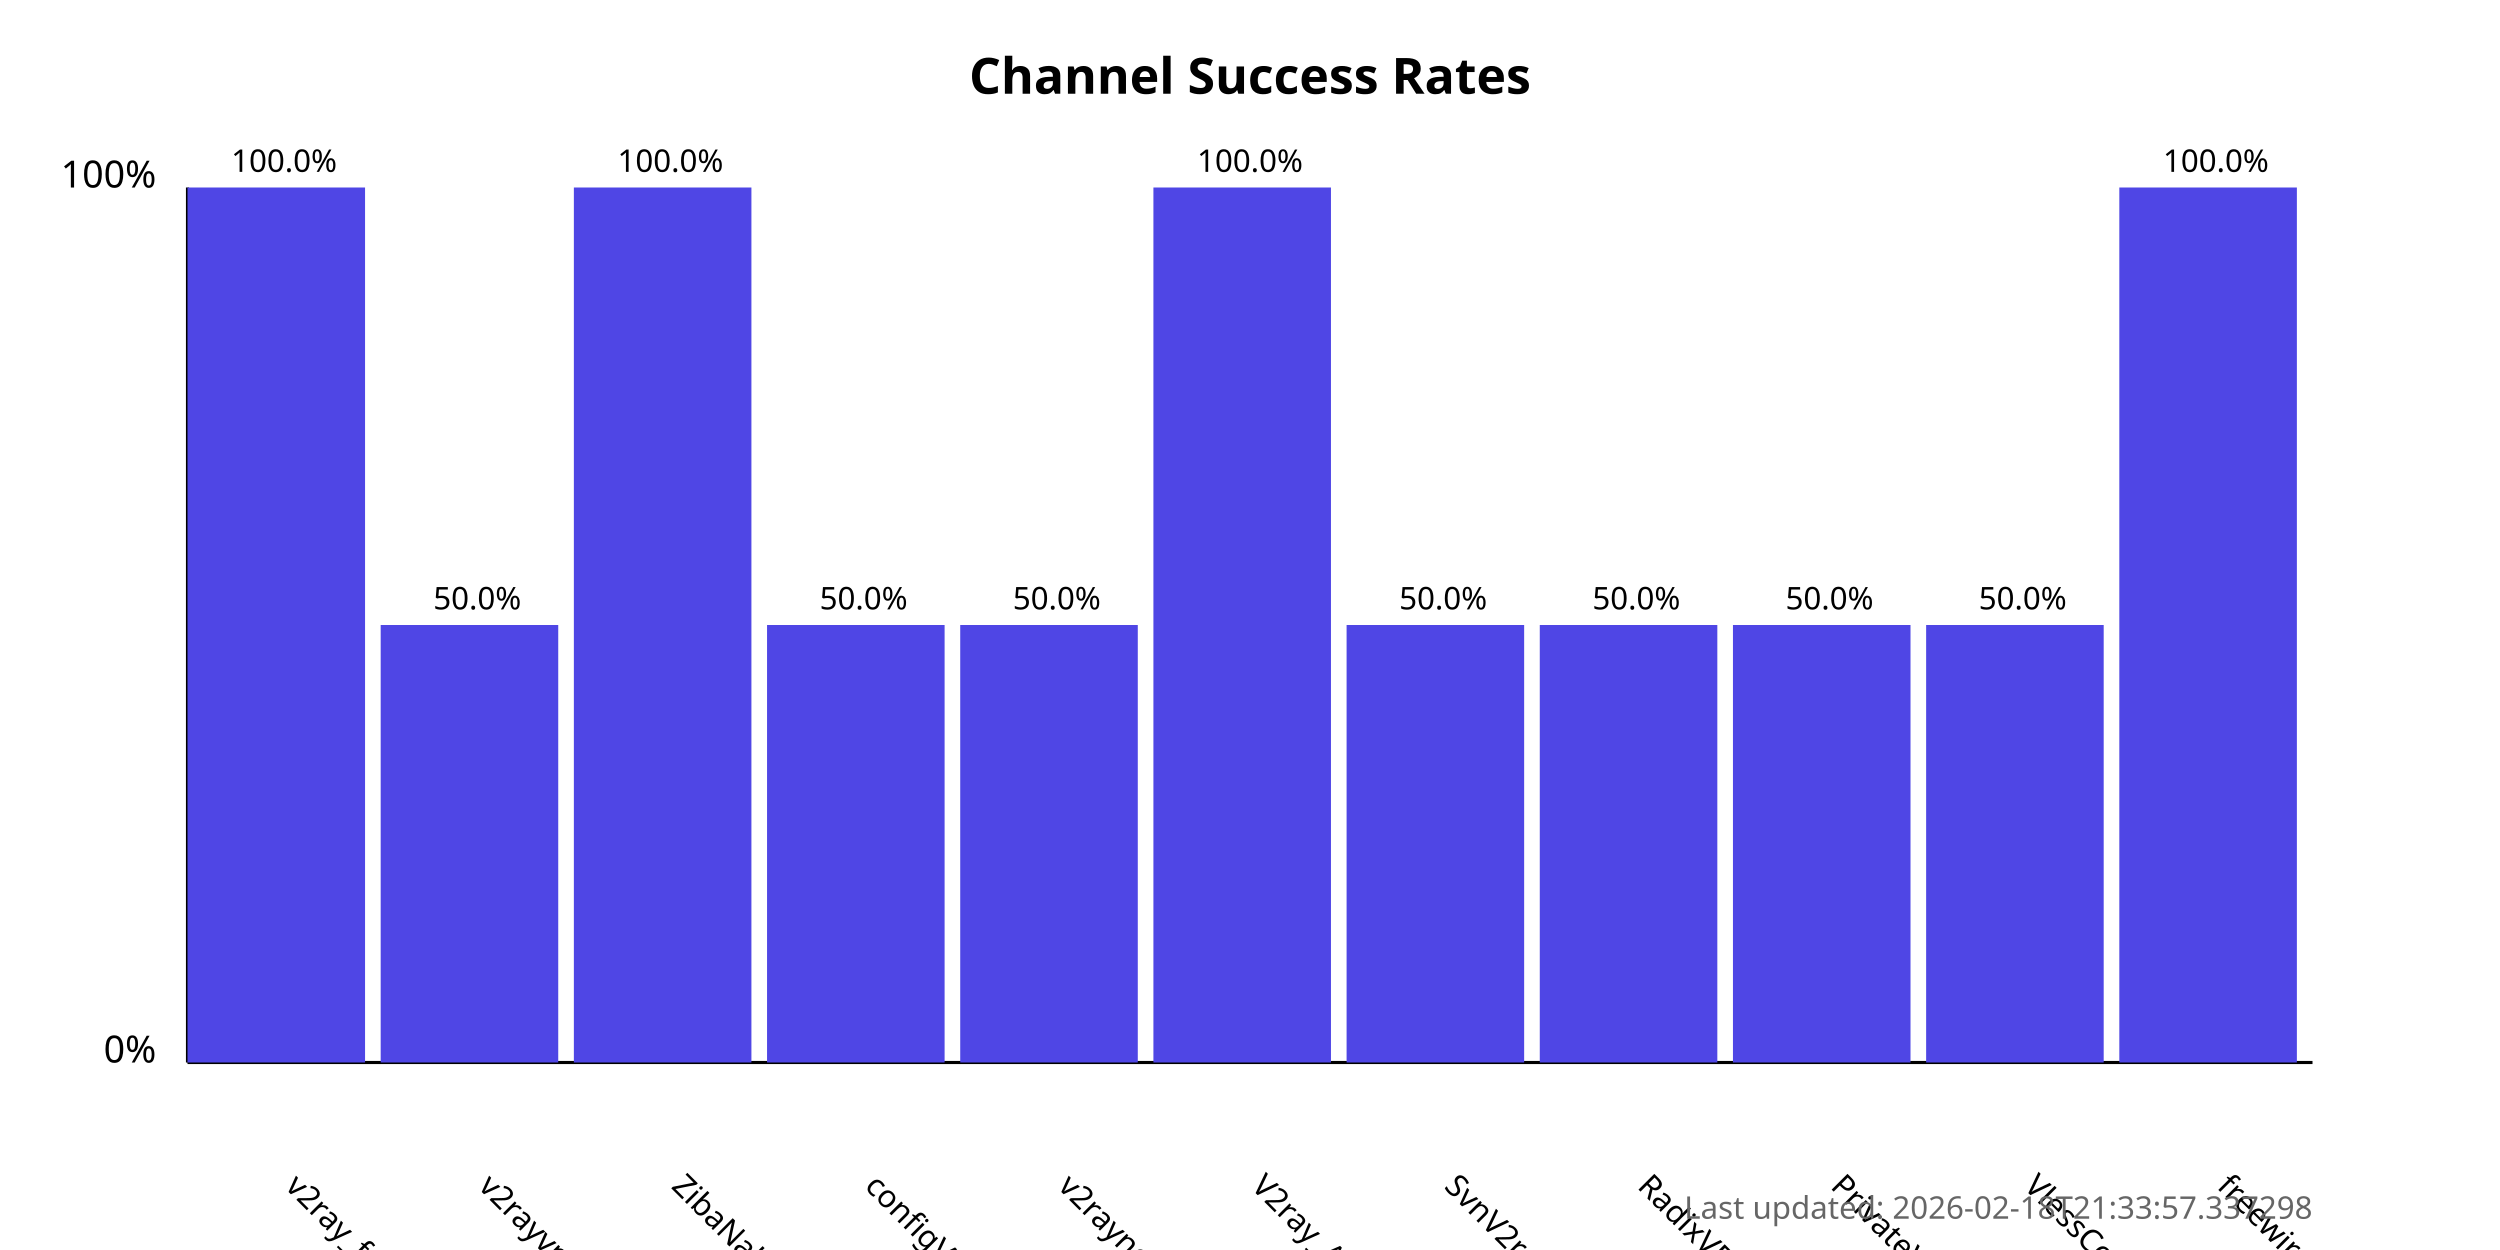
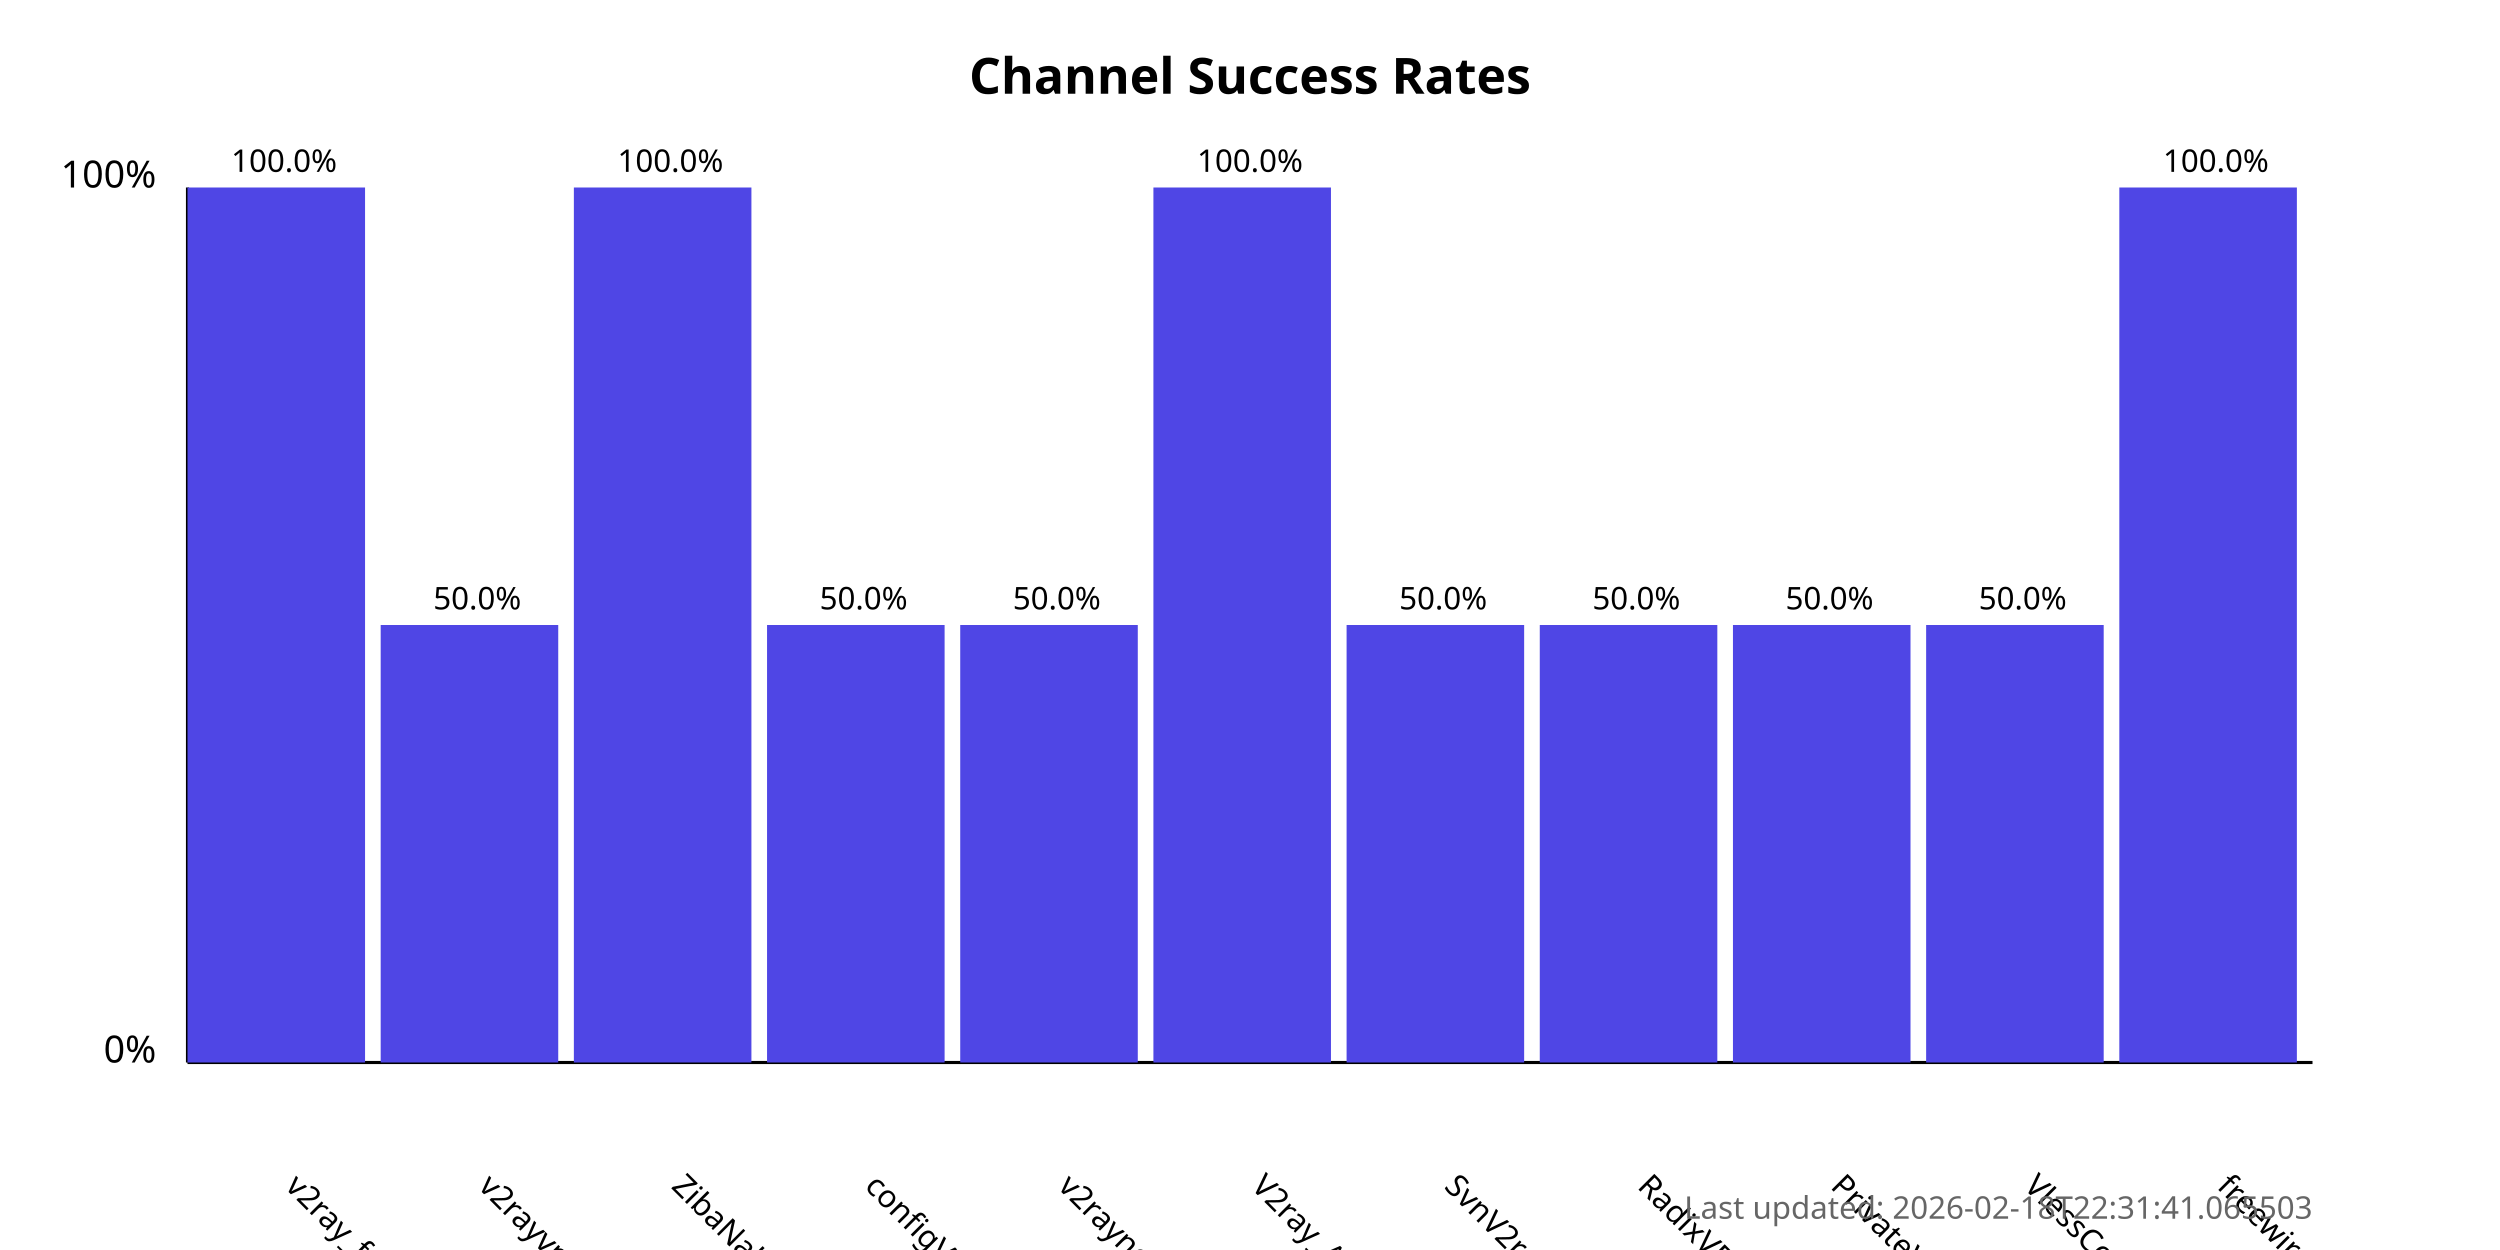
<svg xmlns="http://www.w3.org/2000/svg" width="800" height="400">
  <style>
            .chart-title { font: bold 16px sans-serif; }
            .axis-label { font: 12px sans-serif; }
            .tick-label { font: 10px sans-serif; }
            .bar { fill: #4f46e5; }
            .bar:hover { fill: #6366f1; }
            .timestamp { font: 10px sans-serif; fill: #666; }
        </style>
  <text x="400.0" y="30" text-anchor="middle" class="chart-title">
            Channel Success Rates
        </text>
  <line x1="60" y1="340" x2="60" y2="60" stroke="black" stroke-width="1" />
  <line x1="60" y1="340" x2="740" y2="340" stroke="black" stroke-width="1" />
  <text x="50" y="340" text-anchor="end" class="axis-label">0%</text>
  <text x="50" y="60" text-anchor="end" class="axis-label">100%</text>
  <g>
    <rect x="60" y="60.0" width="56.818" height="280.0" class="bar" />
    <text x="90.909" y="380" transform="rotate(45, 90.90909, 380)" text-anchor="start" class="tick-label">
                v2ray_free_conf
            </text>
    <text x="90.909" y="55.0" text-anchor="middle" class="tick-label">
                100.0%
            </text>
  </g>
  <g>
    <rect x="121.818" y="200.0" width="56.818" height="140.0" class="bar" />
    <text x="152.727" y="380" transform="rotate(45, 152.7273, 380)" text-anchor="start" class="tick-label">
                v2rayvpno
            </text>
    <text x="152.727" y="195.0" text-anchor="middle" class="tick-label">
                50.0%
            </text>
  </g>
  <g>
    <rect x="183.636" y="60.0" width="56.818" height="280.0" class="bar" />
    <text x="214.545" y="380" transform="rotate(45, 214.5455, 380)" text-anchor="start" class="tick-label">
                ZibaNabz
            </text>
    <text x="214.545" y="55.0" text-anchor="middle" class="tick-label">
                100.0%
            </text>
  </g>
  <g>
    <rect x="245.455" y="200.0" width="56.818" height="140.0" class="bar" />
    <text x="276.364" y="380" transform="rotate(45, 276.3636, 380)" text-anchor="start" class="tick-label">
                configV2rayForFree
            </text>
    <text x="276.364" y="195.0" text-anchor="middle" class="tick-label">
                50.0%
            </text>
  </g>
  <g>
    <rect x="307.273" y="200.0" width="56.818" height="140.0" class="bar" />
    <text x="338.182" y="380" transform="rotate(45, 338.1818, 380)" text-anchor="start" class="tick-label">
                v2rayngvpn
            </text>
    <text x="338.182" y="195.0" text-anchor="middle" class="tick-label">
                50.0%
            </text>
  </g>
  <g>
    <rect x="369.091" y="60.0" width="56.818" height="280.0" class="bar" />
    <text x="400.0" y="380" transform="rotate(45, 400.0, 380)" text-anchor="start" class="tick-label">
                V2ray_Alpha
            </text>
    <text x="400.0" y="55.0" text-anchor="middle" class="tick-label">
                100.0%
            </text>
  </g>
  <g>
    <rect x="430.909" y="200.0" width="56.818" height="140.0" class="bar" />
    <text x="461.818" y="380" transform="rotate(45, 461.8182, 380)" text-anchor="start" class="tick-label">
                SvnV2ray
            </text>
    <text x="461.818" y="195.0" text-anchor="middle" class="tick-label">
                50.0%
            </text>
  </g>
  <g>
    <rect x="492.727" y="200.0" width="56.818" height="140.0" class="bar" />
    <text x="523.636" y="380" transform="rotate(45, 523.6364, 380)" text-anchor="start" class="tick-label">
                RadixVPN
            </text>
    <text x="523.636" y="195.0" text-anchor="middle" class="tick-label">
                50.0%
            </text>
  </g>
  <g>
    <rect x="554.545" y="200.0" width="56.818" height="140.0" class="bar" />
    <text x="585.455" y="380" transform="rotate(45, 585.4545, 380)" text-anchor="start" class="tick-label">
                PrivateVPNs
            </text>
    <text x="585.455" y="195.0" text-anchor="middle" class="tick-label">
                50.0%
            </text>
  </g>
  <g>
    <rect x="616.364" y="200.0" width="56.818" height="140.0" class="bar" />
    <text x="647.273" y="380" transform="rotate(45, 647.2727, 380)" text-anchor="start" class="tick-label">
                VlessConfig
            </text>
    <text x="647.273" y="195.0" text-anchor="middle" class="tick-label">
                50.0%
            </text>
  </g>
  <g>
    <rect x="678.182" y="60.0" width="56.818" height="280.0" class="bar" />
    <text x="709.091" y="380" transform="rotate(45, 709.0909, 380)" text-anchor="start" class="tick-label">
                freewireguard
            </text>
    <text x="709.091" y="55.0" text-anchor="middle" class="tick-label">
                100.0%
            </text>
  </g>
  <text x="740" y="390" text-anchor="end" class="timestamp">
-             Last updated: 2026-02-18T21:33:57.337298
+             Last updated: 2026-02-18T22:31:41.065503
        </text>
</svg>
